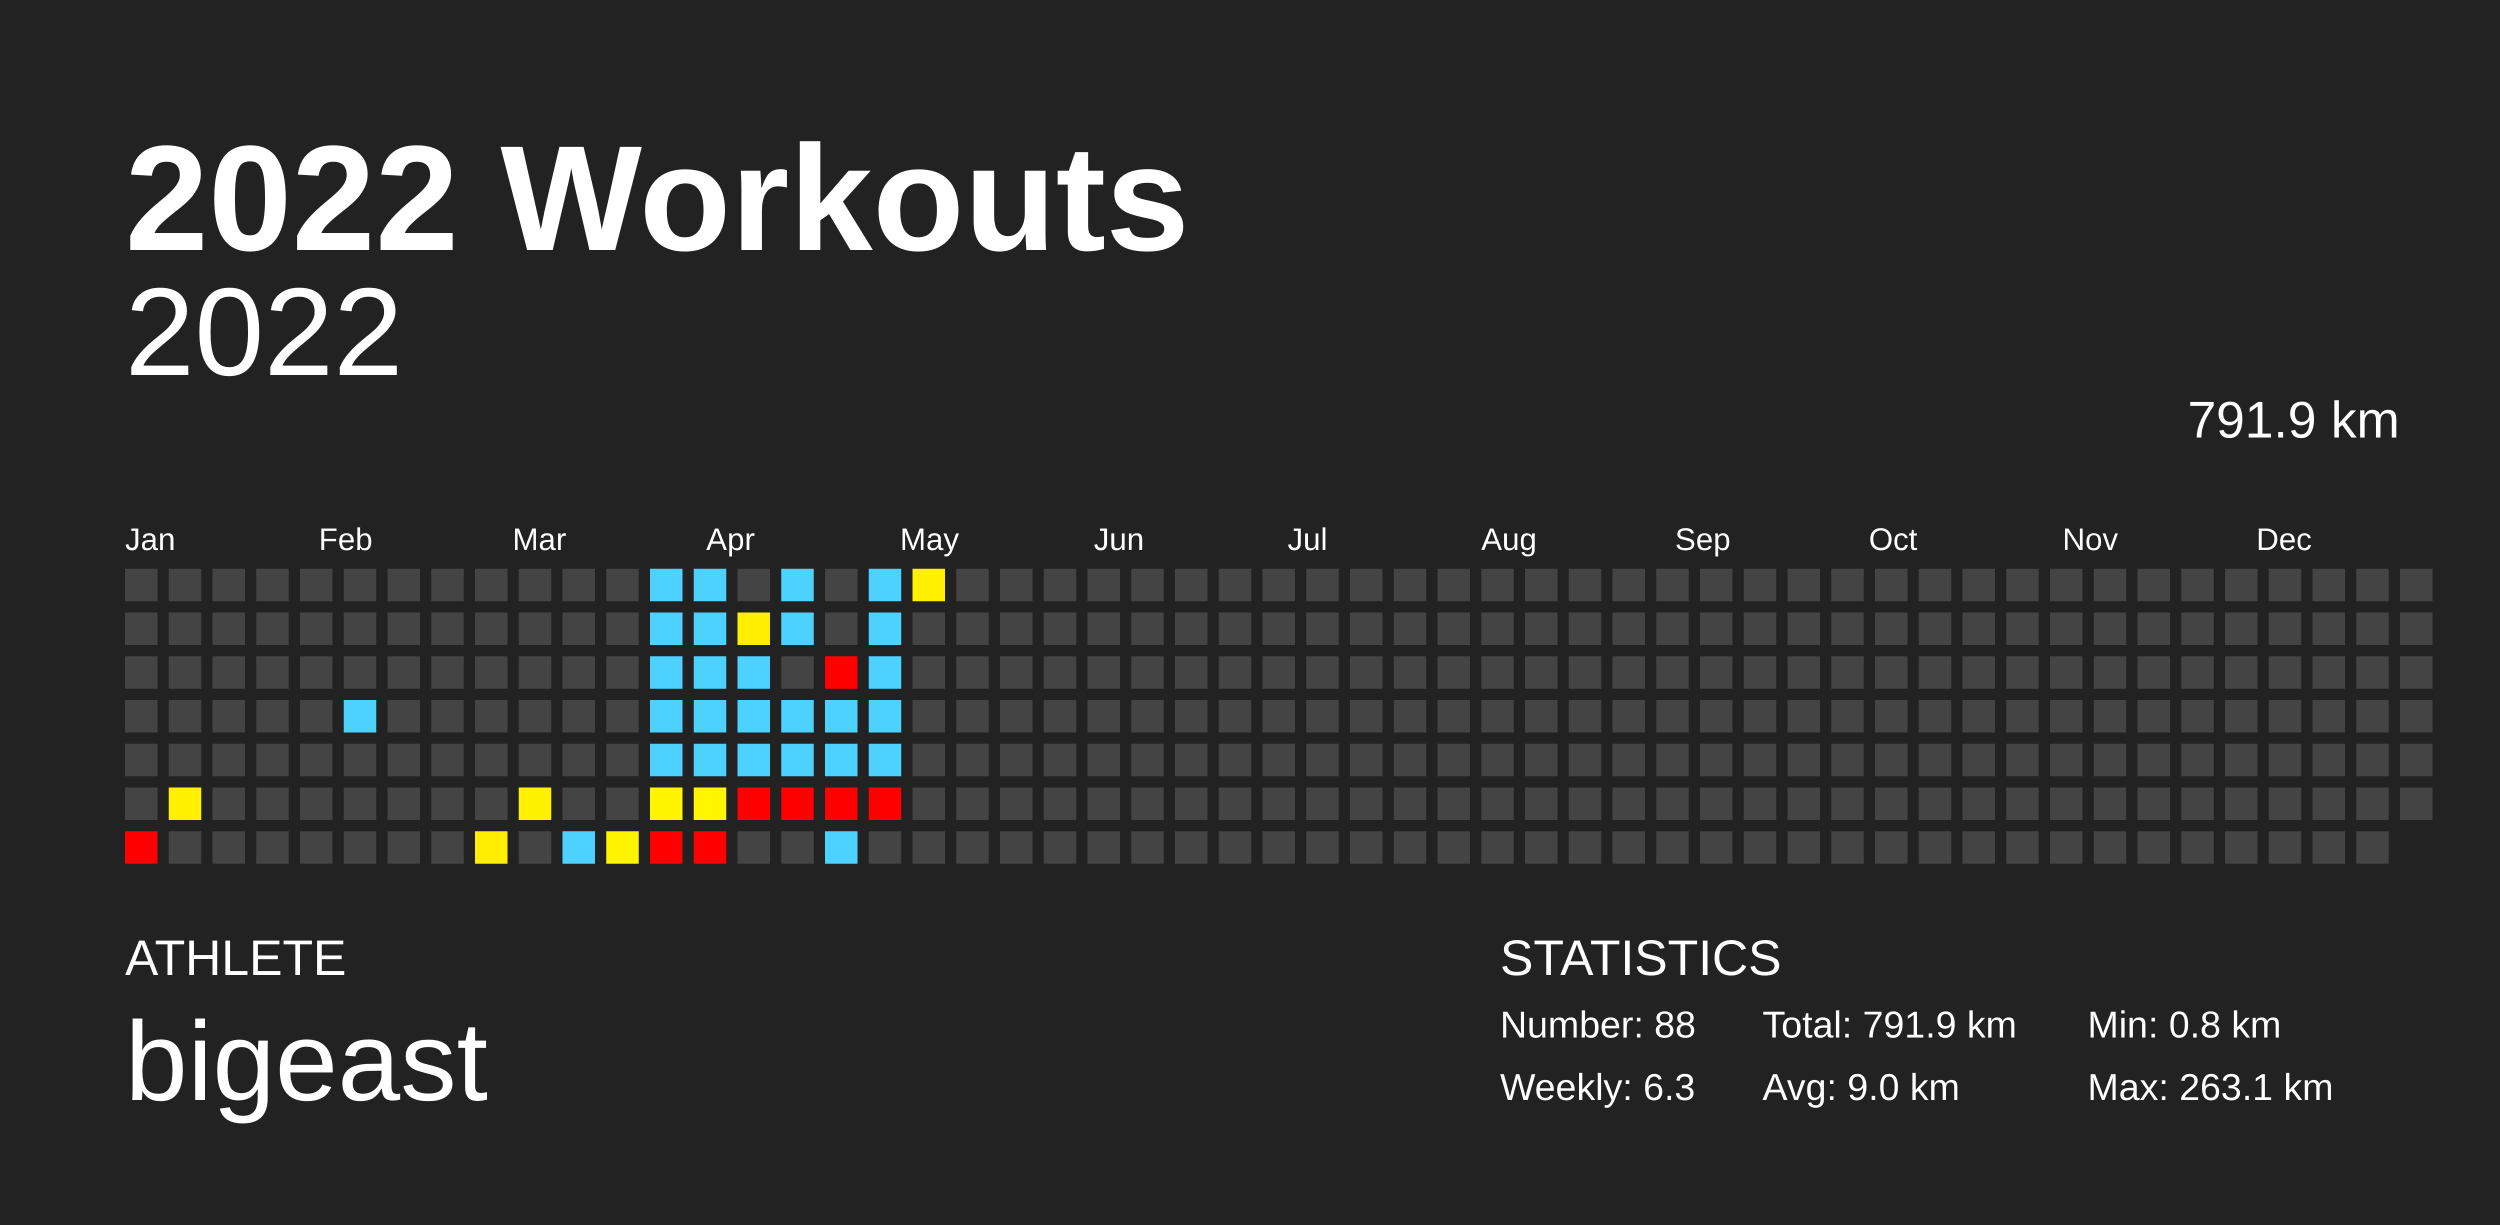
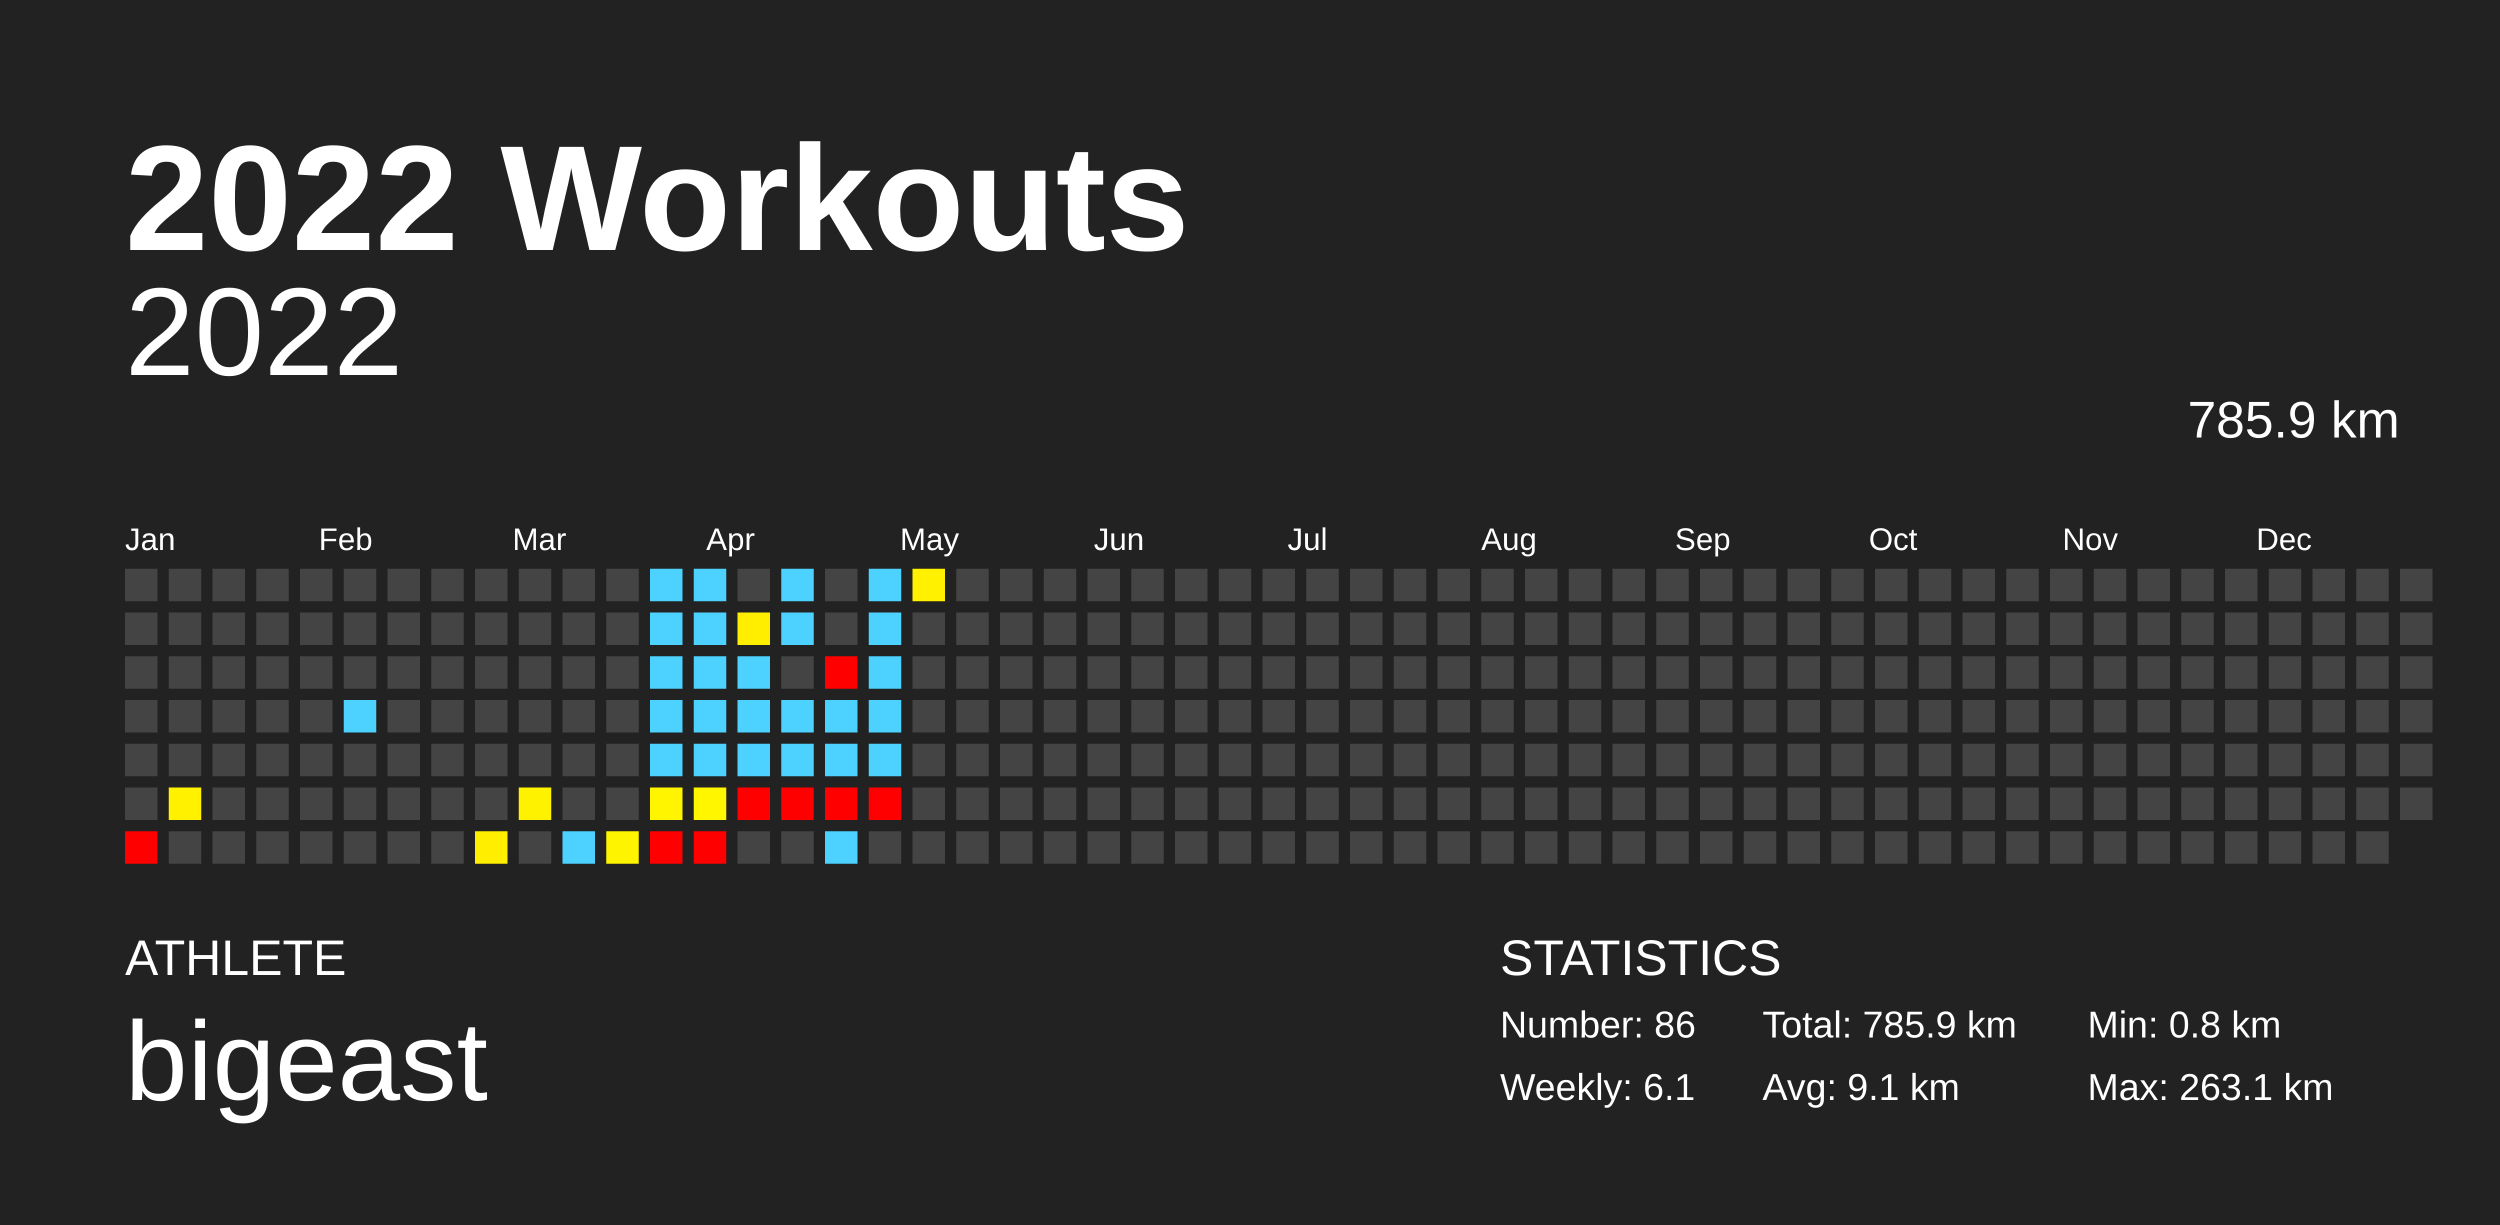
<svg xmlns="http://www.w3.org/2000/svg" baseProfile="full" height="98mm" version="1.1" viewBox="0,0,200,98" width="200mm">
  <defs />
  <rect fill="#222222" height="98" width="200" x="0" y="0" />
  <text fill="#FFFFFF" style="font-size:12px; font-family:Arial; font-weight:bold;" x="10" y="20">2022 Workouts</text>
  <text fill="#FFFFFF" style="font-size:4px; font-family:Arial" x="10" y="78">ATHLETE</text>
  <text fill="#FFFFFF" style="font-size:9px; font-family:Arial" x="10" y="88">bigeast</text>
  <text fill="#FFFFFF" style="font-size:4px; font-family:Arial" x="120" y="78">STATISTICS</text>
-   <text fill="#FFFFFF" style="font-size:3px; font-family:Arial" x="120" y="83">Number: 88</text>
-   <text fill="#FFFFFF" style="font-size:3px; font-family:Arial" x="120" y="88">Weekly: 6.3</text>
-   <text fill="#FFFFFF" style="font-size:3px; font-family:Arial" x="141" y="83">Total: 791.9 km</text>
-   <text fill="#FFFFFF" style="font-size:3px; font-family:Arial" x="141" y="88">Avg: 9.0 km</text>
+   <text fill="#FFFFFF" style="font-size:3px; font-family:Arial" x="120" y="83">Number: 86</text>
+   <text fill="#FFFFFF" style="font-size:3px; font-family:Arial" x="120" y="88">Weekly: 6.1</text>
+   <text fill="#FFFFFF" style="font-size:3px; font-family:Arial" x="141" y="83">Total: 785.9 km</text>
+   <text fill="#FFFFFF" style="font-size:3px; font-family:Arial" x="141" y="88">Avg: 9.1 km</text>
  <text fill="#FFFFFF" style="font-size:3px; font-family:Arial" x="167" y="83">Min: 0.8 km</text>
  <text fill="#FFFFFF" style="font-size:3px; font-family:Arial" x="167" y="88">Max: 263.1 km</text>
  <text alignment-baseline="hanging" fill="#FFFFFF" style="font-size:10.0px; font-family:Arial;" x="10" y="30">2022</text>
-   <text alignment-baseline="hanging" fill="#FFFFFF" style="font-size:4.125px; font-family:Arial;" x="175" y="35">791.9 km</text>
+   <text alignment-baseline="hanging" fill="#FFFFFF" style="font-size:4.125px; font-family:Arial;" x="175" y="35">785.9 km</text>
  <text fill="#FFFFFF" style="font-size:2.5px; font-family:Arial" x="10.0" y="44">Jan</text>
  <text fill="#FFFFFF" style="font-size:2.5px; font-family:Arial" x="25.5" y="44">Feb</text>
  <text fill="#FFFFFF" style="font-size:2.5px; font-family:Arial" x="41.0" y="44">Mar</text>
  <text fill="#FFFFFF" style="font-size:2.5px; font-family:Arial" x="56.5" y="44">Apr</text>
  <text fill="#FFFFFF" style="font-size:2.5px; font-family:Arial" x="72.0" y="44">May</text>
  <text fill="#FFFFFF" style="font-size:2.5px; font-family:Arial" x="87.5" y="44">Jun</text>
  <text fill="#FFFFFF" style="font-size:2.5px; font-family:Arial" x="103.0" y="44">Jul</text>
  <text fill="#FFFFFF" style="font-size:2.5px; font-family:Arial" x="118.5" y="44">Aug</text>
  <text fill="#FFFFFF" style="font-size:2.5px; font-family:Arial" x="134.0" y="44">Sep</text>
  <text fill="#FFFFFF" style="font-size:2.5px; font-family:Arial" x="149.5" y="44">Oct</text>
  <text fill="#FFFFFF" style="font-size:2.5px; font-family:Arial" x="165.0" y="44">Nov</text>
  <text fill="#FFFFFF" style="font-size:2.5px; font-family:Arial" x="180.5" y="44">Dec</text>
  <rect fill="#444444" height="2.6" width="2.6" x="10.0" y="45.5" />
  <rect fill="#444444" height="2.6" width="2.6" x="10.0" y="49.0" />
  <rect fill="#444444" height="2.6" width="2.6" x="10.0" y="52.5" />
  <rect fill="#444444" height="2.6" width="2.6" x="10.0" y="56.0" />
  <rect fill="#444444" height="2.6" width="2.6" x="10.0" y="59.5" />
  <rect fill="#444444" height="2.6" width="2.6" x="10.0" y="63.0" />
  <rect fill="red" height="2.6" width="2.6" x="10.0" y="66.5" />
  <rect fill="#444444" height="2.6" width="2.6" x="13.5" y="45.5" />
  <rect fill="#444444" height="2.6" width="2.6" x="13.5" y="49.0" />
  <rect fill="#444444" height="2.6" width="2.6" x="13.5" y="52.5" />
  <rect fill="#444444" height="2.6" width="2.6" x="13.5" y="56.0" />
  <rect fill="#444444" height="2.6" width="2.6" x="13.5" y="59.5" />
  <rect fill="#fff100" height="2.6" width="2.6" x="13.5" y="63.0" />
  <rect fill="#444444" height="2.6" width="2.6" x="13.5" y="66.5" />
  <rect fill="#444444" height="2.6" width="2.6" x="17.0" y="45.5" />
  <rect fill="#444444" height="2.6" width="2.6" x="17.0" y="49.0" />
  <rect fill="#444444" height="2.6" width="2.6" x="17.0" y="52.5" />
  <rect fill="#444444" height="2.6" width="2.6" x="17.0" y="56.0" />
  <rect fill="#444444" height="2.6" width="2.6" x="17.0" y="59.5" />
  <rect fill="#444444" height="2.6" width="2.6" x="17.0" y="63.0" />
  <rect fill="#444444" height="2.6" width="2.6" x="17.0" y="66.5" />
  <rect fill="#444444" height="2.6" width="2.6" x="20.5" y="45.5" />
  <rect fill="#444444" height="2.6" width="2.6" x="20.5" y="49.0" />
  <rect fill="#444444" height="2.6" width="2.6" x="20.5" y="52.5" />
  <rect fill="#444444" height="2.6" width="2.6" x="20.5" y="56.0" />
  <rect fill="#444444" height="2.6" width="2.6" x="20.5" y="59.5" />
  <rect fill="#444444" height="2.6" width="2.6" x="20.5" y="63.0" />
  <rect fill="#444444" height="2.6" width="2.6" x="20.5" y="66.5" />
  <rect fill="#444444" height="2.6" width="2.6" x="24.0" y="45.5" />
  <rect fill="#444444" height="2.6" width="2.6" x="24.0" y="49.0" />
  <rect fill="#444444" height="2.6" width="2.6" x="24.0" y="52.5" />
  <rect fill="#444444" height="2.6" width="2.6" x="24.0" y="56.0" />
  <rect fill="#444444" height="2.6" width="2.6" x="24.0" y="59.5" />
  <rect fill="#444444" height="2.6" width="2.6" x="24.0" y="63.0" />
  <rect fill="#444444" height="2.6" width="2.6" x="24.0" y="66.5" />
  <rect fill="#444444" height="2.6" width="2.6" x="27.5" y="45.5" />
  <rect fill="#444444" height="2.6" width="2.6" x="27.5" y="49.0" />
  <rect fill="#444444" height="2.6" width="2.6" x="27.5" y="52.5" />
  <rect fill="#4dd2ff" height="2.6" width="2.6" x="27.5" y="56.0" />
  <rect fill="#444444" height="2.6" width="2.6" x="27.5" y="59.5" />
  <rect fill="#444444" height="2.6" width="2.6" x="27.5" y="63.0" />
  <rect fill="#444444" height="2.6" width="2.6" x="27.5" y="66.5" />
  <rect fill="#444444" height="2.6" width="2.6" x="31.0" y="45.5" />
  <rect fill="#444444" height="2.6" width="2.6" x="31.0" y="49.0" />
  <rect fill="#444444" height="2.6" width="2.6" x="31.0" y="52.5" />
  <rect fill="#444444" height="2.6" width="2.6" x="31.0" y="56.0" />
  <rect fill="#444444" height="2.6" width="2.6" x="31.0" y="59.5" />
  <rect fill="#444444" height="2.6" width="2.6" x="31.0" y="63.0" />
  <rect fill="#444444" height="2.6" width="2.6" x="31.0" y="66.5" />
  <rect fill="#444444" height="2.6" width="2.6" x="34.5" y="45.5" />
  <rect fill="#444444" height="2.6" width="2.6" x="34.5" y="49.0" />
  <rect fill="#444444" height="2.6" width="2.6" x="34.5" y="52.5" />
  <rect fill="#444444" height="2.6" width="2.6" x="34.5" y="56.0" />
  <rect fill="#444444" height="2.6" width="2.6" x="34.5" y="59.5" />
  <rect fill="#444444" height="2.6" width="2.6" x="34.5" y="63.0" />
  <rect fill="#444444" height="2.6" width="2.6" x="34.5" y="66.5" />
  <rect fill="#444444" height="2.6" width="2.6" x="38.0" y="45.5" />
  <rect fill="#444444" height="2.6" width="2.6" x="38.0" y="49.0" />
  <rect fill="#444444" height="2.6" width="2.6" x="38.0" y="52.5" />
  <rect fill="#444444" height="2.6" width="2.6" x="38.0" y="56.0" />
  <rect fill="#444444" height="2.6" width="2.6" x="38.0" y="59.5" />
  <rect fill="#444444" height="2.6" width="2.6" x="38.0" y="63.0" />
  <rect fill="#ffee00" height="2.6" width="2.6" x="38.0" y="66.5" />
  <rect fill="#444444" height="2.6" width="2.6" x="41.5" y="45.5" />
  <rect fill="#444444" height="2.6" width="2.6" x="41.5" y="49.0" />
  <rect fill="#444444" height="2.6" width="2.6" x="41.5" y="52.5" />
  <rect fill="#444444" height="2.6" width="2.6" x="41.5" y="56.0" />
  <rect fill="#444444" height="2.6" width="2.6" x="41.5" y="59.5" />
  <rect fill="#fff200" height="2.6" width="2.6" x="41.5" y="63.0" />
  <rect fill="#444444" height="2.6" width="2.6" x="41.5" y="66.5" />
  <rect fill="#444444" height="2.6" width="2.6" x="45.0" y="45.5" />
  <rect fill="#444444" height="2.6" width="2.6" x="45.0" y="49.0" />
  <rect fill="#444444" height="2.6" width="2.6" x="45.0" y="52.5" />
  <rect fill="#444444" height="2.6" width="2.6" x="45.0" y="56.0" />
  <rect fill="#444444" height="2.6" width="2.6" x="45.0" y="59.5" />
  <rect fill="#444444" height="2.6" width="2.6" x="45.0" y="63.0" />
  <rect fill="#4dd2ff" height="2.6" width="2.6" x="45.0" y="66.5" />
  <rect fill="#444444" height="2.6" width="2.6" x="48.5" y="45.5" />
  <rect fill="#444444" height="2.6" width="2.6" x="48.5" y="49.0" />
  <rect fill="#444444" height="2.6" width="2.6" x="48.5" y="52.5" />
  <rect fill="#444444" height="2.6" width="2.6" x="48.5" y="56.0" />
  <rect fill="#444444" height="2.6" width="2.6" x="48.5" y="59.5" />
  <rect fill="#444444" height="2.6" width="2.6" x="48.5" y="63.0" />
  <rect fill="#fff400" height="2.6" width="2.6" x="48.5" y="66.5" />
  <rect fill="#4dd2ff" height="2.6" width="2.6" x="52.0" y="45.5" />
  <rect fill="#4dd2ff" height="2.6" width="2.6" x="52.0" y="49.0" />
  <rect fill="#4dd2ff" height="2.6" width="2.6" x="52.0" y="52.5" />
  <rect fill="#4dd2ff" height="2.6" width="2.6" x="52.0" y="56.0" />
  <rect fill="#4dd2ff" height="2.6" width="2.6" x="52.0" y="59.5" />
  <rect fill="#fff500" height="2.6" width="2.6" x="52.0" y="63.0" />
  <rect fill="red" height="2.6" width="2.6" x="52.0" y="66.5" />
  <rect fill="#4dd2ff" height="2.6" width="2.6" x="55.5" y="45.5" />
  <rect fill="#4dd2ff" height="2.6" width="2.6" x="55.5" y="49.0" />
  <rect fill="#4dd2ff" height="2.6" width="2.6" x="55.5" y="52.5" />
  <rect fill="#4dd2ff" height="2.6" width="2.6" x="55.5" y="56.0" />
  <rect fill="#4dd2ff" height="2.6" width="2.6" x="55.5" y="59.5" />
  <rect fill="#fff600" height="2.6" width="2.6" x="55.5" y="63.0" />
  <rect fill="red" height="2.6" width="2.6" x="55.5" y="66.5" />
  <rect fill="#444444" height="2.6" width="2.6" x="59.0" y="45.5" />
  <rect fill="#ffee00" height="2.6" width="2.6" x="59.0" y="49.0" />
  <rect fill="#4dd2ff" height="2.6" width="2.6" x="59.0" y="52.5" />
  <rect fill="#4dd2ff" height="2.6" width="2.6" x="59.0" y="56.0" />
  <rect fill="#4dd2ff" height="2.6" width="2.6" x="59.0" y="59.5" />
  <rect fill="red" height="2.6" width="2.6" x="59.0" y="63.0" />
  <rect fill="#444444" height="2.6" width="2.6" x="59.0" y="66.5" />
  <rect fill="#4dd2ff" height="2.6" width="2.6" x="62.5" y="45.5" />
  <rect fill="#4dd2ff" height="2.6" width="2.6" x="62.5" y="49.0" />
  <rect fill="#444444" height="2.6" width="2.6" x="62.5" y="52.5" />
  <rect fill="#4dd2ff" height="2.6" width="2.6" x="62.5" y="56.0" />
  <rect fill="#4dd2ff" height="2.6" width="2.6" x="62.5" y="59.5" />
  <rect fill="red" height="2.6" width="2.6" x="62.5" y="63.0" />
  <rect fill="#444444" height="2.6" width="2.6" x="62.5" y="66.5" />
  <rect fill="#444444" height="2.6" width="2.6" x="66.0" y="45.5" />
  <rect fill="#444444" height="2.6" width="2.6" x="66.0" y="49.0" />
  <rect fill="red" height="2.6" width="2.6" x="66.0" y="52.5" />
  <rect fill="#4dd2ff" height="2.6" width="2.6" x="66.0" y="56.0" />
  <rect fill="#4dd2ff" height="2.6" width="2.6" x="66.0" y="59.5" />
  <rect fill="red" height="2.6" width="2.6" x="66.0" y="63.0" />
  <rect fill="#4dd2ff" height="2.6" width="2.6" x="66.0" y="66.5" />
  <rect fill="#4dd2ff" height="2.6" width="2.6" x="69.5" y="45.5" />
  <rect fill="#4dd2ff" height="2.6" width="2.6" x="69.5" y="49.0" />
  <rect fill="#4dd2ff" height="2.6" width="2.6" x="69.5" y="52.5" />
  <rect fill="#4dd2ff" height="2.6" width="2.6" x="69.5" y="56.0" />
  <rect fill="#4dd2ff" height="2.6" width="2.6" x="69.5" y="59.5" />
  <rect fill="red" height="2.6" width="2.6" x="69.5" y="63.0" />
  <rect fill="#444444" height="2.6" width="2.6" x="69.5" y="66.5" />
  <rect fill="#fff100" height="2.6" width="2.6" x="73.0" y="45.5" />
  <rect fill="#444444" height="2.6" width="2.6" x="73.0" y="49.0" />
  <rect fill="#444444" height="2.6" width="2.6" x="73.0" y="52.5" />
  <rect fill="#444444" height="2.6" width="2.6" x="73.0" y="56.0" />
  <rect fill="#444444" height="2.6" width="2.6" x="73.0" y="59.5" />
  <rect fill="#444444" height="2.6" width="2.6" x="73.0" y="63.0" />
  <rect fill="#444444" height="2.6" width="2.6" x="73.0" y="66.5" />
  <rect fill="#444444" height="2.6" width="2.6" x="76.5" y="45.5" />
  <rect fill="#444444" height="2.6" width="2.6" x="76.5" y="49.0" />
  <rect fill="#444444" height="2.6" width="2.6" x="76.5" y="52.5" />
  <rect fill="#444444" height="2.6" width="2.6" x="76.5" y="56.0" />
  <rect fill="#444444" height="2.6" width="2.6" x="76.5" y="59.5" />
  <rect fill="#444444" height="2.6" width="2.6" x="76.5" y="63.0" />
  <rect fill="#444444" height="2.6" width="2.6" x="76.5" y="66.5" />
  <rect fill="#444444" height="2.6" width="2.6" x="80.0" y="45.5" />
  <rect fill="#444444" height="2.6" width="2.6" x="80.0" y="49.0" />
  <rect fill="#444444" height="2.6" width="2.6" x="80.0" y="52.5" />
  <rect fill="#444444" height="2.6" width="2.6" x="80.0" y="56.0" />
  <rect fill="#444444" height="2.6" width="2.6" x="80.0" y="59.5" />
  <rect fill="#444444" height="2.6" width="2.6" x="80.0" y="63.0" />
  <rect fill="#444444" height="2.6" width="2.6" x="80.0" y="66.5" />
  <rect fill="#444444" height="2.6" width="2.6" x="83.5" y="45.5" />
  <rect fill="#444444" height="2.6" width="2.6" x="83.5" y="49.0" />
  <rect fill="#444444" height="2.6" width="2.6" x="83.5" y="52.5" />
  <rect fill="#444444" height="2.6" width="2.6" x="83.5" y="56.0" />
  <rect fill="#444444" height="2.6" width="2.6" x="83.5" y="59.5" />
  <rect fill="#444444" height="2.6" width="2.6" x="83.5" y="63.0" />
  <rect fill="#444444" height="2.6" width="2.6" x="83.5" y="66.5" />
  <rect fill="#444444" height="2.6" width="2.6" x="87.0" y="45.5" />
  <rect fill="#444444" height="2.6" width="2.6" x="87.0" y="49.0" />
  <rect fill="#444444" height="2.6" width="2.6" x="87.0" y="52.5" />
  <rect fill="#444444" height="2.6" width="2.6" x="87.0" y="56.0" />
  <rect fill="#444444" height="2.6" width="2.6" x="87.0" y="59.5" />
  <rect fill="#444444" height="2.6" width="2.6" x="87.0" y="63.0" />
  <rect fill="#444444" height="2.6" width="2.6" x="87.0" y="66.5" />
  <rect fill="#444444" height="2.6" width="2.6" x="90.5" y="45.5" />
  <rect fill="#444444" height="2.6" width="2.6" x="90.5" y="49.0" />
  <rect fill="#444444" height="2.6" width="2.6" x="90.5" y="52.5" />
  <rect fill="#444444" height="2.6" width="2.6" x="90.5" y="56.0" />
  <rect fill="#444444" height="2.6" width="2.6" x="90.5" y="59.5" />
  <rect fill="#444444" height="2.6" width="2.6" x="90.5" y="63.0" />
  <rect fill="#444444" height="2.6" width="2.6" x="90.5" y="66.5" />
  <rect fill="#444444" height="2.6" width="2.6" x="94.0" y="45.5" />
  <rect fill="#444444" height="2.6" width="2.6" x="94.0" y="49.0" />
  <rect fill="#444444" height="2.6" width="2.6" x="94.0" y="52.5" />
  <rect fill="#444444" height="2.6" width="2.6" x="94.0" y="56.0" />
  <rect fill="#444444" height="2.6" width="2.6" x="94.0" y="59.5" />
  <rect fill="#444444" height="2.6" width="2.6" x="94.0" y="63.0" />
  <rect fill="#444444" height="2.6" width="2.6" x="94.0" y="66.5" />
  <rect fill="#444444" height="2.6" width="2.6" x="97.5" y="45.5" />
  <rect fill="#444444" height="2.6" width="2.6" x="97.5" y="49.0" />
  <rect fill="#444444" height="2.6" width="2.6" x="97.5" y="52.5" />
  <rect fill="#444444" height="2.6" width="2.6" x="97.5" y="56.0" />
  <rect fill="#444444" height="2.6" width="2.6" x="97.5" y="59.5" />
  <rect fill="#444444" height="2.6" width="2.6" x="97.5" y="63.0" />
  <rect fill="#444444" height="2.6" width="2.6" x="97.5" y="66.5" />
  <rect fill="#444444" height="2.6" width="2.6" x="101.0" y="45.5" />
  <rect fill="#444444" height="2.6" width="2.6" x="101.0" y="49.0" />
  <rect fill="#444444" height="2.6" width="2.6" x="101.0" y="52.5" />
  <rect fill="#444444" height="2.6" width="2.6" x="101.0" y="56.0" />
  <rect fill="#444444" height="2.6" width="2.6" x="101.0" y="59.5" />
  <rect fill="#444444" height="2.6" width="2.6" x="101.0" y="63.0" />
  <rect fill="#444444" height="2.6" width="2.6" x="101.0" y="66.5" />
  <rect fill="#444444" height="2.6" width="2.6" x="104.5" y="45.5" />
  <rect fill="#444444" height="2.6" width="2.6" x="104.5" y="49.0" />
  <rect fill="#444444" height="2.6" width="2.6" x="104.5" y="52.5" />
  <rect fill="#444444" height="2.6" width="2.6" x="104.5" y="56.0" />
  <rect fill="#444444" height="2.6" width="2.6" x="104.5" y="59.5" />
  <rect fill="#444444" height="2.6" width="2.6" x="104.5" y="63.0" />
  <rect fill="#444444" height="2.6" width="2.6" x="104.5" y="66.5" />
  <rect fill="#444444" height="2.6" width="2.6" x="108.0" y="45.5" />
  <rect fill="#444444" height="2.6" width="2.6" x="108.0" y="49.0" />
  <rect fill="#444444" height="2.6" width="2.6" x="108.0" y="52.5" />
  <rect fill="#444444" height="2.6" width="2.6" x="108.0" y="56.0" />
  <rect fill="#444444" height="2.6" width="2.6" x="108.0" y="59.5" />
  <rect fill="#444444" height="2.6" width="2.6" x="108.0" y="63.0" />
  <rect fill="#444444" height="2.6" width="2.6" x="108.0" y="66.5" />
  <rect fill="#444444" height="2.6" width="2.6" x="111.5" y="45.5" />
  <rect fill="#444444" height="2.6" width="2.6" x="111.5" y="49.0" />
  <rect fill="#444444" height="2.6" width="2.6" x="111.5" y="52.5" />
  <rect fill="#444444" height="2.6" width="2.6" x="111.5" y="56.0" />
  <rect fill="#444444" height="2.6" width="2.6" x="111.5" y="59.5" />
  <rect fill="#444444" height="2.6" width="2.6" x="111.5" y="63.0" />
  <rect fill="#444444" height="2.6" width="2.6" x="111.5" y="66.5" />
  <rect fill="#444444" height="2.6" width="2.6" x="115.0" y="45.5" />
  <rect fill="#444444" height="2.6" width="2.6" x="115.0" y="49.0" />
  <rect fill="#444444" height="2.6" width="2.6" x="115.0" y="52.5" />
  <rect fill="#444444" height="2.6" width="2.6" x="115.0" y="56.0" />
  <rect fill="#444444" height="2.6" width="2.6" x="115.0" y="59.5" />
  <rect fill="#444444" height="2.6" width="2.6" x="115.0" y="63.0" />
  <rect fill="#444444" height="2.6" width="2.6" x="115.0" y="66.5" />
  <rect fill="#444444" height="2.6" width="2.6" x="118.5" y="45.5" />
  <rect fill="#444444" height="2.6" width="2.6" x="118.5" y="49.0" />
  <rect fill="#444444" height="2.6" width="2.6" x="118.5" y="52.5" />
  <rect fill="#444444" height="2.6" width="2.6" x="118.5" y="56.0" />
  <rect fill="#444444" height="2.6" width="2.6" x="118.5" y="59.5" />
  <rect fill="#444444" height="2.6" width="2.6" x="118.5" y="63.0" />
  <rect fill="#444444" height="2.6" width="2.6" x="118.5" y="66.5" />
  <rect fill="#444444" height="2.6" width="2.6" x="122.0" y="45.5" />
  <rect fill="#444444" height="2.6" width="2.6" x="122.0" y="49.0" />
  <rect fill="#444444" height="2.6" width="2.6" x="122.0" y="52.5" />
  <rect fill="#444444" height="2.6" width="2.6" x="122.0" y="56.0" />
  <rect fill="#444444" height="2.6" width="2.6" x="122.0" y="59.5" />
  <rect fill="#444444" height="2.6" width="2.6" x="122.0" y="63.0" />
  <rect fill="#444444" height="2.6" width="2.6" x="122.0" y="66.5" />
  <rect fill="#444444" height="2.6" width="2.6" x="125.5" y="45.5" />
  <rect fill="#444444" height="2.6" width="2.6" x="125.5" y="49.0" />
  <rect fill="#444444" height="2.6" width="2.6" x="125.5" y="52.5" />
  <rect fill="#444444" height="2.6" width="2.6" x="125.5" y="56.0" />
  <rect fill="#444444" height="2.6" width="2.6" x="125.5" y="59.5" />
  <rect fill="#444444" height="2.6" width="2.6" x="125.5" y="63.0" />
  <rect fill="#444444" height="2.6" width="2.6" x="125.5" y="66.5" />
  <rect fill="#444444" height="2.6" width="2.6" x="129.0" y="45.5" />
  <rect fill="#444444" height="2.6" width="2.6" x="129.0" y="49.0" />
  <rect fill="#444444" height="2.6" width="2.6" x="129.0" y="52.5" />
  <rect fill="#444444" height="2.6" width="2.6" x="129.0" y="56.0" />
  <rect fill="#444444" height="2.6" width="2.6" x="129.0" y="59.5" />
  <rect fill="#444444" height="2.6" width="2.6" x="129.0" y="63.0" />
  <rect fill="#444444" height="2.6" width="2.6" x="129.0" y="66.5" />
  <rect fill="#444444" height="2.6" width="2.6" x="132.5" y="45.5" />
  <rect fill="#444444" height="2.6" width="2.6" x="132.5" y="49.0" />
  <rect fill="#444444" height="2.6" width="2.6" x="132.5" y="52.5" />
  <rect fill="#444444" height="2.6" width="2.6" x="132.5" y="56.0" />
  <rect fill="#444444" height="2.6" width="2.6" x="132.5" y="59.5" />
  <rect fill="#444444" height="2.6" width="2.6" x="132.5" y="63.0" />
  <rect fill="#444444" height="2.6" width="2.6" x="132.5" y="66.5" />
  <rect fill="#444444" height="2.6" width="2.6" x="136.0" y="45.5" />
  <rect fill="#444444" height="2.6" width="2.6" x="136.0" y="49.0" />
  <rect fill="#444444" height="2.6" width="2.6" x="136.0" y="52.5" />
  <rect fill="#444444" height="2.6" width="2.6" x="136.0" y="56.0" />
  <rect fill="#444444" height="2.6" width="2.6" x="136.0" y="59.5" />
  <rect fill="#444444" height="2.6" width="2.6" x="136.0" y="63.0" />
  <rect fill="#444444" height="2.6" width="2.6" x="136.0" y="66.5" />
  <rect fill="#444444" height="2.6" width="2.6" x="139.5" y="45.5" />
  <rect fill="#444444" height="2.6" width="2.6" x="139.5" y="49.0" />
  <rect fill="#444444" height="2.6" width="2.6" x="139.5" y="52.5" />
  <rect fill="#444444" height="2.6" width="2.6" x="139.5" y="56.0" />
  <rect fill="#444444" height="2.6" width="2.6" x="139.5" y="59.5" />
  <rect fill="#444444" height="2.6" width="2.6" x="139.5" y="63.0" />
  <rect fill="#444444" height="2.6" width="2.6" x="139.5" y="66.5" />
  <rect fill="#444444" height="2.6" width="2.6" x="143.0" y="45.5" />
  <rect fill="#444444" height="2.6" width="2.6" x="143.0" y="49.0" />
  <rect fill="#444444" height="2.6" width="2.6" x="143.0" y="52.5" />
  <rect fill="#444444" height="2.6" width="2.6" x="143.0" y="56.0" />
  <rect fill="#444444" height="2.6" width="2.6" x="143.0" y="59.5" />
  <rect fill="#444444" height="2.6" width="2.6" x="143.0" y="63.0" />
  <rect fill="#444444" height="2.6" width="2.6" x="143.0" y="66.5" />
  <rect fill="#444444" height="2.6" width="2.6" x="146.5" y="45.5" />
  <rect fill="#444444" height="2.6" width="2.6" x="146.5" y="49.0" />
  <rect fill="#444444" height="2.6" width="2.6" x="146.5" y="52.5" />
  <rect fill="#444444" height="2.6" width="2.6" x="146.5" y="56.0" />
  <rect fill="#444444" height="2.6" width="2.6" x="146.5" y="59.5" />
  <rect fill="#444444" height="2.6" width="2.6" x="146.5" y="63.0" />
  <rect fill="#444444" height="2.6" width="2.6" x="146.5" y="66.5" />
  <rect fill="#444444" height="2.6" width="2.6" x="150.0" y="45.5" />
  <rect fill="#444444" height="2.6" width="2.6" x="150.0" y="49.0" />
  <rect fill="#444444" height="2.6" width="2.6" x="150.0" y="52.5" />
  <rect fill="#444444" height="2.6" width="2.6" x="150.0" y="56.0" />
  <rect fill="#444444" height="2.6" width="2.6" x="150.0" y="59.5" />
  <rect fill="#444444" height="2.6" width="2.6" x="150.0" y="63.0" />
  <rect fill="#444444" height="2.6" width="2.6" x="150.0" y="66.5" />
  <rect fill="#444444" height="2.6" width="2.6" x="153.5" y="45.5" />
  <rect fill="#444444" height="2.6" width="2.6" x="153.5" y="49.0" />
  <rect fill="#444444" height="2.6" width="2.6" x="153.5" y="52.5" />
  <rect fill="#444444" height="2.6" width="2.6" x="153.5" y="56.0" />
  <rect fill="#444444" height="2.6" width="2.6" x="153.5" y="59.5" />
  <rect fill="#444444" height="2.6" width="2.6" x="153.5" y="63.0" />
  <rect fill="#444444" height="2.6" width="2.6" x="153.5" y="66.5" />
  <rect fill="#444444" height="2.6" width="2.6" x="157.0" y="45.5" />
  <rect fill="#444444" height="2.6" width="2.6" x="157.0" y="49.0" />
  <rect fill="#444444" height="2.6" width="2.6" x="157.0" y="52.5" />
  <rect fill="#444444" height="2.6" width="2.6" x="157.0" y="56.0" />
  <rect fill="#444444" height="2.6" width="2.6" x="157.0" y="59.5" />
  <rect fill="#444444" height="2.6" width="2.6" x="157.0" y="63.0" />
  <rect fill="#444444" height="2.6" width="2.6" x="157.0" y="66.5" />
  <rect fill="#444444" height="2.6" width="2.6" x="160.5" y="45.5" />
  <rect fill="#444444" height="2.6" width="2.6" x="160.5" y="49.0" />
  <rect fill="#444444" height="2.6" width="2.6" x="160.5" y="52.5" />
  <rect fill="#444444" height="2.6" width="2.6" x="160.5" y="56.0" />
  <rect fill="#444444" height="2.6" width="2.6" x="160.5" y="59.5" />
  <rect fill="#444444" height="2.6" width="2.6" x="160.5" y="63.0" />
  <rect fill="#444444" height="2.6" width="2.6" x="160.5" y="66.5" />
  <rect fill="#444444" height="2.6" width="2.6" x="164.0" y="45.5" />
  <rect fill="#444444" height="2.6" width="2.6" x="164.0" y="49.0" />
  <rect fill="#444444" height="2.6" width="2.6" x="164.0" y="52.5" />
  <rect fill="#444444" height="2.6" width="2.6" x="164.0" y="56.0" />
  <rect fill="#444444" height="2.6" width="2.6" x="164.0" y="59.5" />
  <rect fill="#444444" height="2.6" width="2.6" x="164.0" y="63.0" />
  <rect fill="#444444" height="2.6" width="2.6" x="164.0" y="66.5" />
  <rect fill="#444444" height="2.6" width="2.6" x="167.5" y="45.5" />
  <rect fill="#444444" height="2.6" width="2.6" x="167.5" y="49.0" />
  <rect fill="#444444" height="2.6" width="2.6" x="167.5" y="52.5" />
  <rect fill="#444444" height="2.6" width="2.6" x="167.5" y="56.0" />
  <rect fill="#444444" height="2.6" width="2.6" x="167.5" y="59.5" />
  <rect fill="#444444" height="2.6" width="2.6" x="167.5" y="63.0" />
  <rect fill="#444444" height="2.6" width="2.6" x="167.5" y="66.5" />
  <rect fill="#444444" height="2.6" width="2.6" x="171.0" y="45.5" />
  <rect fill="#444444" height="2.6" width="2.6" x="171.0" y="49.0" />
  <rect fill="#444444" height="2.6" width="2.6" x="171.0" y="52.5" />
  <rect fill="#444444" height="2.6" width="2.6" x="171.0" y="56.0" />
  <rect fill="#444444" height="2.6" width="2.6" x="171.0" y="59.5" />
  <rect fill="#444444" height="2.6" width="2.6" x="171.0" y="63.0" />
  <rect fill="#444444" height="2.6" width="2.6" x="171.0" y="66.5" />
  <rect fill="#444444" height="2.6" width="2.6" x="174.5" y="45.5" />
  <rect fill="#444444" height="2.6" width="2.6" x="174.5" y="49.0" />
  <rect fill="#444444" height="2.6" width="2.6" x="174.5" y="52.5" />
  <rect fill="#444444" height="2.6" width="2.6" x="174.5" y="56.0" />
  <rect fill="#444444" height="2.6" width="2.6" x="174.5" y="59.5" />
  <rect fill="#444444" height="2.6" width="2.6" x="174.5" y="63.0" />
  <rect fill="#444444" height="2.6" width="2.6" x="174.5" y="66.5" />
  <rect fill="#444444" height="2.6" width="2.6" x="178.0" y="45.5" />
  <rect fill="#444444" height="2.6" width="2.6" x="178.0" y="49.0" />
  <rect fill="#444444" height="2.6" width="2.6" x="178.0" y="52.5" />
  <rect fill="#444444" height="2.6" width="2.6" x="178.0" y="56.0" />
  <rect fill="#444444" height="2.6" width="2.6" x="178.0" y="59.5" />
  <rect fill="#444444" height="2.6" width="2.6" x="178.0" y="63.0" />
  <rect fill="#444444" height="2.6" width="2.6" x="178.0" y="66.5" />
  <rect fill="#444444" height="2.6" width="2.6" x="181.5" y="45.5" />
  <rect fill="#444444" height="2.6" width="2.6" x="181.5" y="49.0" />
  <rect fill="#444444" height="2.6" width="2.6" x="181.5" y="52.5" />
  <rect fill="#444444" height="2.6" width="2.6" x="181.5" y="56.0" />
  <rect fill="#444444" height="2.6" width="2.6" x="181.5" y="59.5" />
  <rect fill="#444444" height="2.6" width="2.6" x="181.5" y="63.0" />
  <rect fill="#444444" height="2.6" width="2.6" x="181.5" y="66.5" />
  <rect fill="#444444" height="2.6" width="2.6" x="185.0" y="45.5" />
  <rect fill="#444444" height="2.6" width="2.6" x="185.0" y="49.0" />
  <rect fill="#444444" height="2.6" width="2.6" x="185.0" y="52.5" />
  <rect fill="#444444" height="2.6" width="2.6" x="185.0" y="56.0" />
  <rect fill="#444444" height="2.6" width="2.6" x="185.0" y="59.5" />
  <rect fill="#444444" height="2.6" width="2.6" x="185.0" y="63.0" />
  <rect fill="#444444" height="2.6" width="2.6" x="185.0" y="66.5" />
  <rect fill="#444444" height="2.6" width="2.6" x="188.5" y="45.5" />
  <rect fill="#444444" height="2.6" width="2.6" x="188.5" y="49.0" />
  <rect fill="#444444" height="2.6" width="2.6" x="188.5" y="52.5" />
  <rect fill="#444444" height="2.6" width="2.6" x="188.5" y="56.0" />
  <rect fill="#444444" height="2.6" width="2.6" x="188.5" y="59.5" />
  <rect fill="#444444" height="2.6" width="2.6" x="188.5" y="63.0" />
  <rect fill="#444444" height="2.6" width="2.6" x="188.5" y="66.5" />
  <rect fill="#444444" height="2.6" width="2.6" x="192.0" y="45.5" />
  <rect fill="#444444" height="2.6" width="2.6" x="192.0" y="49.0" />
  <rect fill="#444444" height="2.6" width="2.6" x="192.0" y="52.5" />
  <rect fill="#444444" height="2.6" width="2.6" x="192.0" y="56.0" />
  <rect fill="#444444" height="2.6" width="2.6" x="192.0" y="59.5" />
  <rect fill="#444444" height="2.6" width="2.6" x="192.0" y="63.0" />
</svg>
